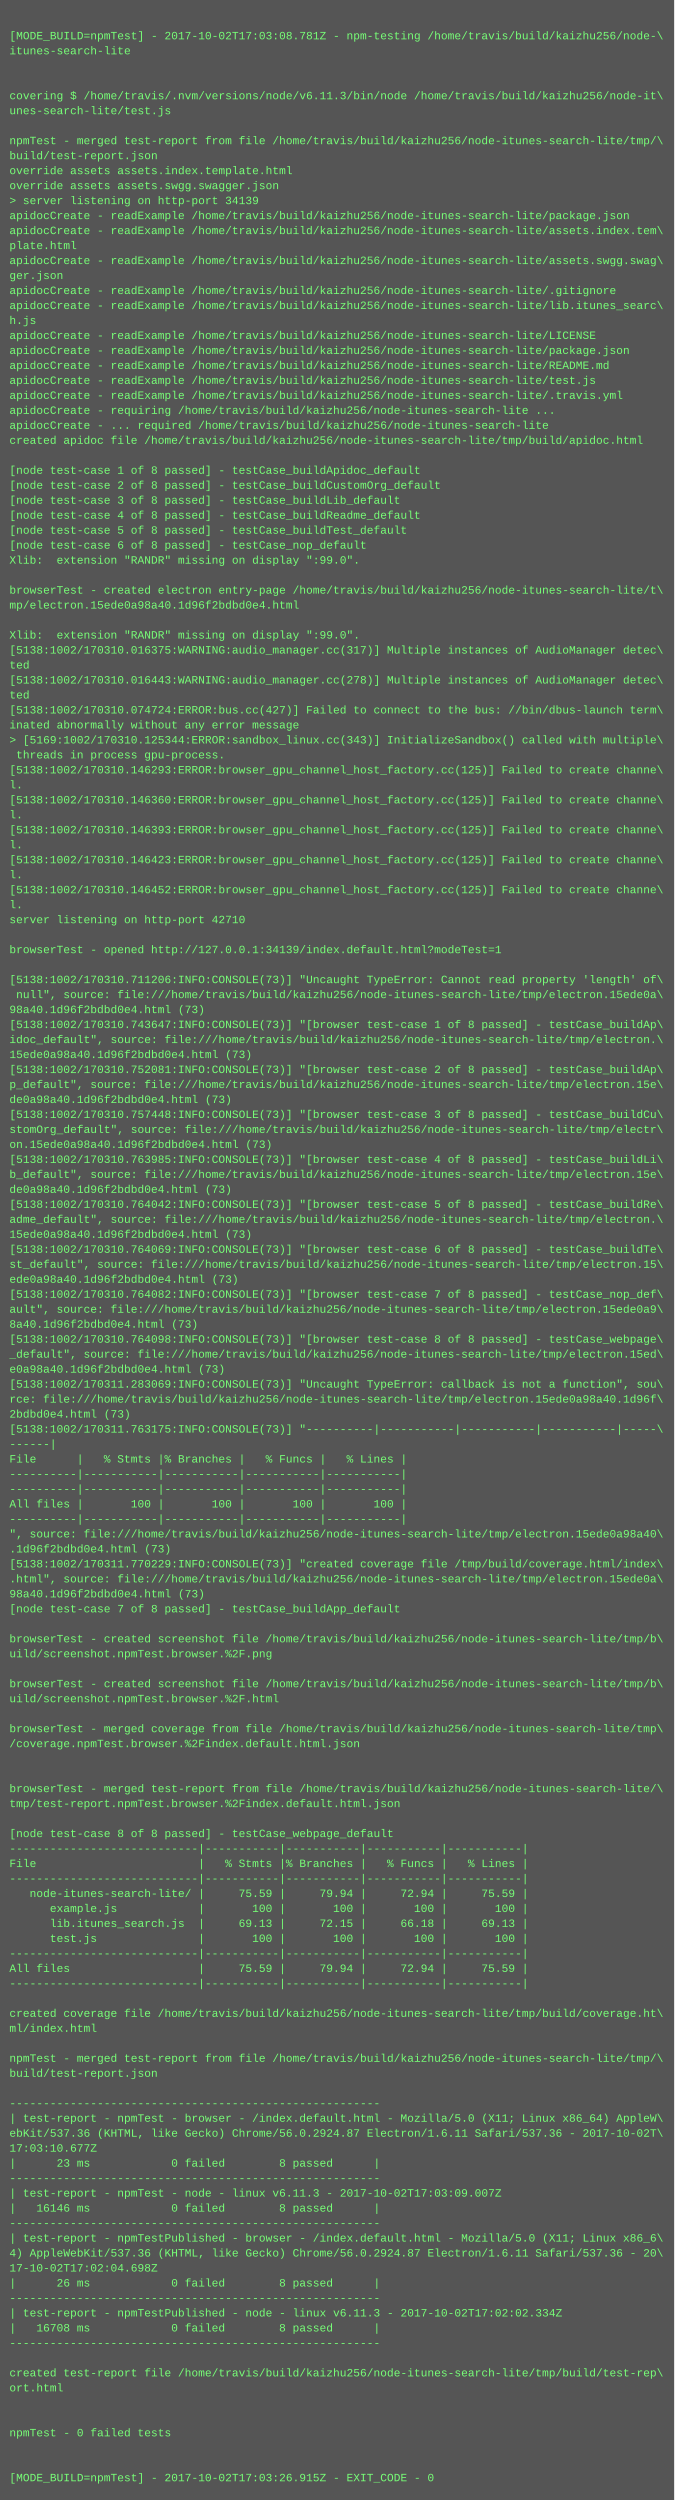
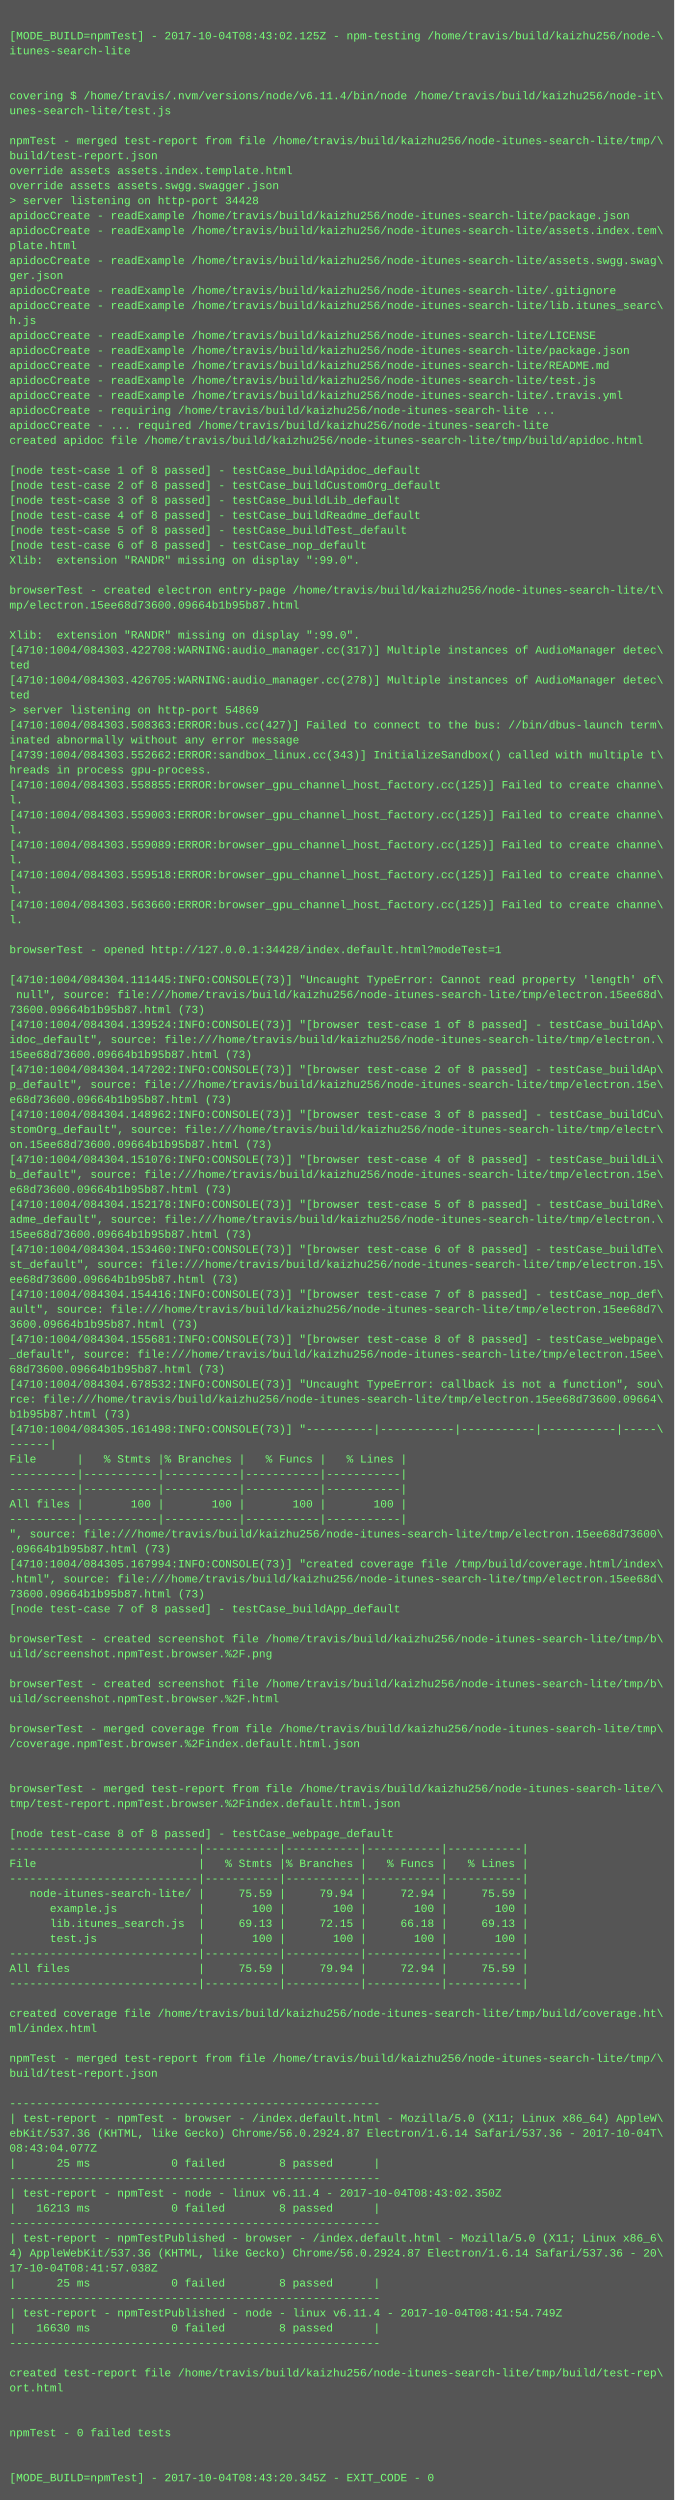
<svg xmlns="http://www.w3.org/2000/svg" height="2670" width="720">
  <rect height="2670" fill="#555" width="720" />
  <text fill="#7f7" font-family="Courier New" font-size="12" xml:space="preserve">
    <tspan x="10" y="26" />
-     <tspan x="10" y="42">[MODE_BUILD=npmTest] - 2017-10-02T17:03:08.781Z - npm-testing /home/travis/build/kaizhu256/node-\</tspan>
+     <tspan x="10" y="42">[MODE_BUILD=npmTest] - 2017-10-04T08:43:02.125Z - npm-testing /home/travis/build/kaizhu256/node-\</tspan>
    <tspan x="10" y="58">itunes-search-lite</tspan>
    <tspan x="10" y="74" />
    <tspan x="10" y="90" />
-     <tspan x="10" y="106">covering $ /home/travis/.nvm/versions/node/v6.11.3/bin/node /home/travis/build/kaizhu256/node-it\</tspan>
+     <tspan x="10" y="106">covering $ /home/travis/.nvm/versions/node/v6.11.4/bin/node /home/travis/build/kaizhu256/node-it\</tspan>
    <tspan x="10" y="122">unes-search-lite/test.js</tspan>
    <tspan x="10" y="138" />
    <tspan x="10" y="154">npmTest - merged test-report from file /home/travis/build/kaizhu256/node-itunes-search-lite/tmp/\</tspan>
    <tspan x="10" y="170">build/test-report.json</tspan>
    <tspan x="10" y="186">override assets assets.index.template.html</tspan>
    <tspan x="10" y="202">override assets assets.swgg.swagger.json</tspan>
-     <tspan x="10" y="218">&gt; server listening on http-port 34139</tspan>
+     <tspan x="10" y="218">&gt; server listening on http-port 34428</tspan>
    <tspan x="10" y="234">apidocCreate - readExample /home/travis/build/kaizhu256/node-itunes-search-lite/package.json</tspan>
    <tspan x="10" y="250">apidocCreate - readExample /home/travis/build/kaizhu256/node-itunes-search-lite/assets.index.tem\</tspan>
    <tspan x="10" y="266">plate.html</tspan>
    <tspan x="10" y="282">apidocCreate - readExample /home/travis/build/kaizhu256/node-itunes-search-lite/assets.swgg.swag\</tspan>
    <tspan x="10" y="298">ger.json</tspan>
    <tspan x="10" y="314">apidocCreate - readExample /home/travis/build/kaizhu256/node-itunes-search-lite/.gitignore</tspan>
    <tspan x="10" y="330">apidocCreate - readExample /home/travis/build/kaizhu256/node-itunes-search-lite/lib.itunes_searc\</tspan>
    <tspan x="10" y="346">h.js</tspan>
    <tspan x="10" y="362">apidocCreate - readExample /home/travis/build/kaizhu256/node-itunes-search-lite/LICENSE</tspan>
    <tspan x="10" y="378">apidocCreate - readExample /home/travis/build/kaizhu256/node-itunes-search-lite/package.json</tspan>
    <tspan x="10" y="394">apidocCreate - readExample /home/travis/build/kaizhu256/node-itunes-search-lite/README.md</tspan>
    <tspan x="10" y="410">apidocCreate - readExample /home/travis/build/kaizhu256/node-itunes-search-lite/test.js</tspan>
    <tspan x="10" y="426">apidocCreate - readExample /home/travis/build/kaizhu256/node-itunes-search-lite/.travis.yml</tspan>
    <tspan x="10" y="442">apidocCreate - requiring /home/travis/build/kaizhu256/node-itunes-search-lite ...</tspan>
    <tspan x="10" y="458">apidocCreate - ... required /home/travis/build/kaizhu256/node-itunes-search-lite</tspan>
    <tspan x="10" y="474">created apidoc file /home/travis/build/kaizhu256/node-itunes-search-lite/tmp/build/apidoc.html</tspan>
    <tspan x="10" y="490" />
    <tspan x="10" y="506">[node test-case 1 of 8 passed] - testCase_buildApidoc_default</tspan>
    <tspan x="10" y="522">[node test-case 2 of 8 passed] - testCase_buildCustomOrg_default</tspan>
    <tspan x="10" y="538">[node test-case 3 of 8 passed] - testCase_buildLib_default</tspan>
    <tspan x="10" y="554">[node test-case 4 of 8 passed] - testCase_buildReadme_default</tspan>
    <tspan x="10" y="570">[node test-case 5 of 8 passed] - testCase_buildTest_default</tspan>
    <tspan x="10" y="586">[node test-case 6 of 8 passed] - testCase_nop_default</tspan>
    <tspan x="10" y="602">Xlib:  extension "RANDR" missing on display ":99.0".</tspan>
    <tspan x="10" y="618" />
    <tspan x="10" y="634">browserTest - created electron entry-page /home/travis/build/kaizhu256/node-itunes-search-lite/t\</tspan>
-     <tspan x="10" y="650">mp/electron.15ede0a98a40.1d96f2bdbd0e4.html</tspan>
+     <tspan x="10" y="650">mp/electron.15ee68d73600.09664b1b95b87.html</tspan>
    <tspan x="10" y="666" />
    <tspan x="10" y="682">Xlib:  extension "RANDR" missing on display ":99.0".</tspan>
-     <tspan x="10" y="698">[5138:1002/170310.016375:WARNING:audio_manager.cc(317)] Multiple instances of AudioManager detec\</tspan>
+     <tspan x="10" y="698">[4710:1004/084303.422708:WARNING:audio_manager.cc(317)] Multiple instances of AudioManager detec\</tspan>
    <tspan x="10" y="714">ted</tspan>
-     <tspan x="10" y="730">[5138:1002/170310.016443:WARNING:audio_manager.cc(278)] Multiple instances of AudioManager detec\</tspan>
+     <tspan x="10" y="730">[4710:1004/084303.426705:WARNING:audio_manager.cc(278)] Multiple instances of AudioManager detec\</tspan>
    <tspan x="10" y="746">ted</tspan>
-     <tspan x="10" y="762">[5138:1002/170310.074724:ERROR:bus.cc(427)] Failed to connect to the bus: //bin/dbus-launch term\</tspan>
-     <tspan x="10" y="778">inated abnormally without any error message</tspan>
-     <tspan x="10" y="794">&gt; [5169:1002/170310.125344:ERROR:sandbox_linux.cc(343)] InitializeSandbox() called with multiple\</tspan>
-     <tspan x="10" y="810"> threads in process gpu-process. </tspan>
-     <tspan x="10" y="826">[5138:1002/170310.146293:ERROR:browser_gpu_channel_host_factory.cc(125)] Failed to create channe\</tspan>
-     <tspan x="10" y="842">l.</tspan>
-     <tspan x="10" y="858">[5138:1002/170310.146360:ERROR:browser_gpu_channel_host_factory.cc(125)] Failed to create channe\</tspan>
-     <tspan x="10" y="874">l.</tspan>
-     <tspan x="10" y="890">[5138:1002/170310.146393:ERROR:browser_gpu_channel_host_factory.cc(125)] Failed to create channe\</tspan>
-     <tspan x="10" y="906">l.</tspan>
-     <tspan x="10" y="922">[5138:1002/170310.146423:ERROR:browser_gpu_channel_host_factory.cc(125)] Failed to create channe\</tspan>
-     <tspan x="10" y="938">l.</tspan>
-     <tspan x="10" y="954">[5138:1002/170310.146452:ERROR:browser_gpu_channel_host_factory.cc(125)] Failed to create channe\</tspan>
-     <tspan x="10" y="970">l.</tspan>
-     <tspan x="10" y="986">server listening on http-port 42710</tspan>
+     <tspan x="10" y="762">&gt; server listening on http-port 54869</tspan>
+     <tspan x="10" y="778">[4710:1004/084303.508363:ERROR:bus.cc(427)] Failed to connect to the bus: //bin/dbus-launch term\</tspan>
+     <tspan x="10" y="794">inated abnormally without any error message</tspan>
+     <tspan x="10" y="810">[4739:1004/084303.552662:ERROR:sandbox_linux.cc(343)] InitializeSandbox() called with multiple t\</tspan>
+     <tspan x="10" y="826">hreads in process gpu-process. </tspan>
+     <tspan x="10" y="842">[4710:1004/084303.558855:ERROR:browser_gpu_channel_host_factory.cc(125)] Failed to create channe\</tspan>
+     <tspan x="10" y="858">l.</tspan>
+     <tspan x="10" y="874">[4710:1004/084303.559003:ERROR:browser_gpu_channel_host_factory.cc(125)] Failed to create channe\</tspan>
+     <tspan x="10" y="890">l.</tspan>
+     <tspan x="10" y="906">[4710:1004/084303.559089:ERROR:browser_gpu_channel_host_factory.cc(125)] Failed to create channe\</tspan>
+     <tspan x="10" y="922">l.</tspan>
+     <tspan x="10" y="938">[4710:1004/084303.559518:ERROR:browser_gpu_channel_host_factory.cc(125)] Failed to create channe\</tspan>
+     <tspan x="10" y="954">l.</tspan>
+     <tspan x="10" y="970">[4710:1004/084303.563660:ERROR:browser_gpu_channel_host_factory.cc(125)] Failed to create channe\</tspan>
+     <tspan x="10" y="986">l.</tspan>
    <tspan x="10" y="1002" />
-     <tspan x="10" y="1018">browserTest - opened http://127.0.0.1:34139/index.default.html?modeTest=1</tspan>
+     <tspan x="10" y="1018">browserTest - opened http://127.0.0.1:34428/index.default.html?modeTest=1</tspan>
    <tspan x="10" y="1034" />
-     <tspan x="10" y="1050">[5138:1002/170310.711206:INFO:CONSOLE(73)] "Uncaught TypeError: Cannot read property 'length' of\</tspan>
-     <tspan x="10" y="1066"> null", source: file:///home/travis/build/kaizhu256/node-itunes-search-lite/tmp/electron.15ede0a\</tspan>
-     <tspan x="10" y="1082">98a40.1d96f2bdbd0e4.html (73)</tspan>
-     <tspan x="10" y="1098">[5138:1002/170310.743647:INFO:CONSOLE(73)] "[browser test-case 1 of 8 passed] - testCase_buildAp\</tspan>
+     <tspan x="10" y="1050">[4710:1004/084304.111445:INFO:CONSOLE(73)] "Uncaught TypeError: Cannot read property 'length' of\</tspan>
+     <tspan x="10" y="1066"> null", source: file:///home/travis/build/kaizhu256/node-itunes-search-lite/tmp/electron.15ee68d\</tspan>
+     <tspan x="10" y="1082">73600.09664b1b95b87.html (73)</tspan>
+     <tspan x="10" y="1098">[4710:1004/084304.139524:INFO:CONSOLE(73)] "[browser test-case 1 of 8 passed] - testCase_buildAp\</tspan>
    <tspan x="10" y="1114">idoc_default", source: file:///home/travis/build/kaizhu256/node-itunes-search-lite/tmp/electron.\</tspan>
-     <tspan x="10" y="1130">15ede0a98a40.1d96f2bdbd0e4.html (73)</tspan>
-     <tspan x="10" y="1146">[5138:1002/170310.752081:INFO:CONSOLE(73)] "[browser test-case 2 of 8 passed] - testCase_buildAp\</tspan>
+     <tspan x="10" y="1130">15ee68d73600.09664b1b95b87.html (73)</tspan>
+     <tspan x="10" y="1146">[4710:1004/084304.147202:INFO:CONSOLE(73)] "[browser test-case 2 of 8 passed] - testCase_buildAp\</tspan>
    <tspan x="10" y="1162">p_default", source: file:///home/travis/build/kaizhu256/node-itunes-search-lite/tmp/electron.15e\</tspan>
-     <tspan x="10" y="1178">de0a98a40.1d96f2bdbd0e4.html (73)</tspan>
-     <tspan x="10" y="1194">[5138:1002/170310.757448:INFO:CONSOLE(73)] "[browser test-case 3 of 8 passed] - testCase_buildCu\</tspan>
+     <tspan x="10" y="1178">e68d73600.09664b1b95b87.html (73)</tspan>
+     <tspan x="10" y="1194">[4710:1004/084304.148962:INFO:CONSOLE(73)] "[browser test-case 3 of 8 passed] - testCase_buildCu\</tspan>
    <tspan x="10" y="1210">stomOrg_default", source: file:///home/travis/build/kaizhu256/node-itunes-search-lite/tmp/electr\</tspan>
-     <tspan x="10" y="1226">on.15ede0a98a40.1d96f2bdbd0e4.html (73)</tspan>
-     <tspan x="10" y="1242">[5138:1002/170310.763985:INFO:CONSOLE(73)] "[browser test-case 4 of 8 passed] - testCase_buildLi\</tspan>
+     <tspan x="10" y="1226">on.15ee68d73600.09664b1b95b87.html (73)</tspan>
+     <tspan x="10" y="1242">[4710:1004/084304.151076:INFO:CONSOLE(73)] "[browser test-case 4 of 8 passed] - testCase_buildLi\</tspan>
    <tspan x="10" y="1258">b_default", source: file:///home/travis/build/kaizhu256/node-itunes-search-lite/tmp/electron.15e\</tspan>
-     <tspan x="10" y="1274">de0a98a40.1d96f2bdbd0e4.html (73)</tspan>
-     <tspan x="10" y="1290">[5138:1002/170310.764042:INFO:CONSOLE(73)] "[browser test-case 5 of 8 passed] - testCase_buildRe\</tspan>
+     <tspan x="10" y="1274">e68d73600.09664b1b95b87.html (73)</tspan>
+     <tspan x="10" y="1290">[4710:1004/084304.152178:INFO:CONSOLE(73)] "[browser test-case 5 of 8 passed] - testCase_buildRe\</tspan>
    <tspan x="10" y="1306">adme_default", source: file:///home/travis/build/kaizhu256/node-itunes-search-lite/tmp/electron.\</tspan>
-     <tspan x="10" y="1322">15ede0a98a40.1d96f2bdbd0e4.html (73)</tspan>
-     <tspan x="10" y="1338">[5138:1002/170310.764069:INFO:CONSOLE(73)] "[browser test-case 6 of 8 passed] - testCase_buildTe\</tspan>
+     <tspan x="10" y="1322">15ee68d73600.09664b1b95b87.html (73)</tspan>
+     <tspan x="10" y="1338">[4710:1004/084304.153460:INFO:CONSOLE(73)] "[browser test-case 6 of 8 passed] - testCase_buildTe\</tspan>
    <tspan x="10" y="1354">st_default", source: file:///home/travis/build/kaizhu256/node-itunes-search-lite/tmp/electron.15\</tspan>
-     <tspan x="10" y="1370">ede0a98a40.1d96f2bdbd0e4.html (73)</tspan>
-     <tspan x="10" y="1386">[5138:1002/170310.764082:INFO:CONSOLE(73)] "[browser test-case 7 of 8 passed] - testCase_nop_def\</tspan>
-     <tspan x="10" y="1402">ault", source: file:///home/travis/build/kaizhu256/node-itunes-search-lite/tmp/electron.15ede0a9\</tspan>
-     <tspan x="10" y="1418">8a40.1d96f2bdbd0e4.html (73)</tspan>
-     <tspan x="10" y="1434">[5138:1002/170310.764098:INFO:CONSOLE(73)] "[browser test-case 8 of 8 passed] - testCase_webpage\</tspan>
-     <tspan x="10" y="1450">_default", source: file:///home/travis/build/kaizhu256/node-itunes-search-lite/tmp/electron.15ed\</tspan>
-     <tspan x="10" y="1466">e0a98a40.1d96f2bdbd0e4.html (73)</tspan>
-     <tspan x="10" y="1482">[5138:1002/170311.283069:INFO:CONSOLE(73)] "Uncaught TypeError: callback is not a function", sou\</tspan>
-     <tspan x="10" y="1498">rce: file:///home/travis/build/kaizhu256/node-itunes-search-lite/tmp/electron.15ede0a98a40.1d96f\</tspan>
-     <tspan x="10" y="1514">2bdbd0e4.html (73)</tspan>
-     <tspan x="10" y="1530">[5138:1002/170311.763175:INFO:CONSOLE(73)] "----------|-----------|-----------|-----------|-----\</tspan>
+     <tspan x="10" y="1370">ee68d73600.09664b1b95b87.html (73)</tspan>
+     <tspan x="10" y="1386">[4710:1004/084304.154416:INFO:CONSOLE(73)] "[browser test-case 7 of 8 passed] - testCase_nop_def\</tspan>
+     <tspan x="10" y="1402">ault", source: file:///home/travis/build/kaizhu256/node-itunes-search-lite/tmp/electron.15ee68d7\</tspan>
+     <tspan x="10" y="1418">3600.09664b1b95b87.html (73)</tspan>
+     <tspan x="10" y="1434">[4710:1004/084304.155681:INFO:CONSOLE(73)] "[browser test-case 8 of 8 passed] - testCase_webpage\</tspan>
+     <tspan x="10" y="1450">_default", source: file:///home/travis/build/kaizhu256/node-itunes-search-lite/tmp/electron.15ee\</tspan>
+     <tspan x="10" y="1466">68d73600.09664b1b95b87.html (73)</tspan>
+     <tspan x="10" y="1482">[4710:1004/084304.678532:INFO:CONSOLE(73)] "Uncaught TypeError: callback is not a function", sou\</tspan>
+     <tspan x="10" y="1498">rce: file:///home/travis/build/kaizhu256/node-itunes-search-lite/tmp/electron.15ee68d73600.09664\</tspan>
+     <tspan x="10" y="1514">b1b95b87.html (73)</tspan>
+     <tspan x="10" y="1530">[4710:1004/084305.161498:INFO:CONSOLE(73)] "----------|-----------|-----------|-----------|-----\</tspan>
    <tspan x="10" y="1546">------|</tspan>
    <tspan x="10" y="1562">File      |   % Stmts |% Branches |   % Funcs |   % Lines |</tspan>
    <tspan x="10" y="1578">----------|-----------|-----------|-----------|-----------|</tspan>
    <tspan x="10" y="1594">----------|-----------|-----------|-----------|-----------|</tspan>
    <tspan x="10" y="1610">All files |       100 |       100 |       100 |       100 |</tspan>
    <tspan x="10" y="1626">----------|-----------|-----------|-----------|-----------|</tspan>
-     <tspan x="10" y="1642">", source: file:///home/travis/build/kaizhu256/node-itunes-search-lite/tmp/electron.15ede0a98a40\</tspan>
-     <tspan x="10" y="1658">.1d96f2bdbd0e4.html (73)</tspan>
-     <tspan x="10" y="1674">[5138:1002/170311.770229:INFO:CONSOLE(73)] "created coverage file /tmp/build/coverage.html/index\</tspan>
-     <tspan x="10" y="1690">.html", source: file:///home/travis/build/kaizhu256/node-itunes-search-lite/tmp/electron.15ede0a\</tspan>
-     <tspan x="10" y="1706">98a40.1d96f2bdbd0e4.html (73)</tspan>
+     <tspan x="10" y="1642">", source: file:///home/travis/build/kaizhu256/node-itunes-search-lite/tmp/electron.15ee68d73600\</tspan>
+     <tspan x="10" y="1658">.09664b1b95b87.html (73)</tspan>
+     <tspan x="10" y="1674">[4710:1004/084305.167994:INFO:CONSOLE(73)] "created coverage file /tmp/build/coverage.html/index\</tspan>
+     <tspan x="10" y="1690">.html", source: file:///home/travis/build/kaizhu256/node-itunes-search-lite/tmp/electron.15ee68d\</tspan>
+     <tspan x="10" y="1706">73600.09664b1b95b87.html (73)</tspan>
    <tspan x="10" y="1722">[node test-case 7 of 8 passed] - testCase_buildApp_default</tspan>
    <tspan x="10" y="1738" />
    <tspan x="10" y="1754">browserTest - created screenshot file /home/travis/build/kaizhu256/node-itunes-search-lite/tmp/b\</tspan>
    <tspan x="10" y="1770">uild/screenshot.npmTest.browser.%2F.png</tspan>
    <tspan x="10" y="1786" />
    <tspan x="10" y="1802">browserTest - created screenshot file /home/travis/build/kaizhu256/node-itunes-search-lite/tmp/b\</tspan>
    <tspan x="10" y="1818">uild/screenshot.npmTest.browser.%2F.html</tspan>
    <tspan x="10" y="1834" />
    <tspan x="10" y="1850">browserTest - merged coverage from file /home/travis/build/kaizhu256/node-itunes-search-lite/tmp\</tspan>
    <tspan x="10" y="1866">/coverage.npmTest.browser.%2Findex.default.html.json</tspan>
    <tspan x="10" y="1882" />
    <tspan x="10" y="1898" />
    <tspan x="10" y="1914">browserTest - merged test-report from file /home/travis/build/kaizhu256/node-itunes-search-lite/\</tspan>
    <tspan x="10" y="1930">tmp/test-report.npmTest.browser.%2Findex.default.html.json</tspan>
    <tspan x="10" y="1946" />
    <tspan x="10" y="1962">[node test-case 8 of 8 passed] - testCase_webpage_default</tspan>
    <tspan x="10" y="1978">----------------------------|-----------|-----------|-----------|-----------|</tspan>
    <tspan x="10" y="1994">File                        |   % Stmts |% Branches |   % Funcs |   % Lines |</tspan>
    <tspan x="10" y="2010">----------------------------|-----------|-----------|-----------|-----------|</tspan>
    <tspan x="10" y="2026">   node-itunes-search-lite/ |     75.59 |     79.94 |     72.94 |     75.59 |</tspan>
    <tspan x="10" y="2042">      example.js            |       100 |       100 |       100 |       100 |</tspan>
    <tspan x="10" y="2058">      lib.itunes_search.js  |     69.13 |     72.15 |     66.18 |     69.13 |</tspan>
    <tspan x="10" y="2074">      test.js               |       100 |       100 |       100 |       100 |</tspan>
    <tspan x="10" y="2090">----------------------------|-----------|-----------|-----------|-----------|</tspan>
    <tspan x="10" y="2106">All files                   |     75.59 |     79.94 |     72.94 |     75.59 |</tspan>
    <tspan x="10" y="2122">----------------------------|-----------|-----------|-----------|-----------|</tspan>
    <tspan x="10" y="2138" />
    <tspan x="10" y="2154">created coverage file /home/travis/build/kaizhu256/node-itunes-search-lite/tmp/build/coverage.ht\</tspan>
    <tspan x="10" y="2170">ml/index.html</tspan>
    <tspan x="10" y="2186" />
    <tspan x="10" y="2202">npmTest - merged test-report from file /home/travis/build/kaizhu256/node-itunes-search-lite/tmp/\</tspan>
    <tspan x="10" y="2218">build/test-report.json</tspan>
    <tspan x="10" y="2234" />
    <tspan x="10" y="2250">-------------------------------------------------------</tspan>
    <tspan x="10" y="2266">| test-report - npmTest - browser - /index.default.html - Mozilla/5.0 (X11; Linux x86_64) AppleW\</tspan>
-     <tspan x="10" y="2282">ebKit/537.36 (KHTML, like Gecko) Chrome/56.0.2924.87 Electron/1.6.11 Safari/537.36 - 2017-10-02T\</tspan>
-     <tspan x="10" y="2298">17:03:10.677Z</tspan>
-     <tspan x="10" y="2314">|      23 ms            0 failed        8 passed      |</tspan>
+     <tspan x="10" y="2282">ebKit/537.36 (KHTML, like Gecko) Chrome/56.0.2924.87 Electron/1.6.14 Safari/537.36 - 2017-10-04T\</tspan>
+     <tspan x="10" y="2298">08:43:04.077Z</tspan>
+     <tspan x="10" y="2314">|      25 ms            0 failed        8 passed      |</tspan>
    <tspan x="10" y="2330">-------------------------------------------------------</tspan>
-     <tspan x="10" y="2346">| test-report - npmTest - node - linux v6.11.3 - 2017-10-02T17:03:09.007Z</tspan>
-     <tspan x="10" y="2362">|   16146 ms            0 failed        8 passed      |</tspan>
+     <tspan x="10" y="2346">| test-report - npmTest - node - linux v6.11.4 - 2017-10-04T08:43:02.350Z</tspan>
+     <tspan x="10" y="2362">|   16213 ms            0 failed        8 passed      |</tspan>
    <tspan x="10" y="2378">-------------------------------------------------------</tspan>
    <tspan x="10" y="2394">| test-report - npmTestPublished - browser - /index.default.html - Mozilla/5.0 (X11; Linux x86_6\</tspan>
-     <tspan x="10" y="2410">4) AppleWebKit/537.36 (KHTML, like Gecko) Chrome/56.0.2924.87 Electron/1.6.11 Safari/537.36 - 20\</tspan>
-     <tspan x="10" y="2426">17-10-02T17:02:04.698Z</tspan>
-     <tspan x="10" y="2442">|      26 ms            0 failed        8 passed      |</tspan>
+     <tspan x="10" y="2410">4) AppleWebKit/537.36 (KHTML, like Gecko) Chrome/56.0.2924.87 Electron/1.6.14 Safari/537.36 - 20\</tspan>
+     <tspan x="10" y="2426">17-10-04T08:41:57.038Z</tspan>
+     <tspan x="10" y="2442">|      25 ms            0 failed        8 passed      |</tspan>
    <tspan x="10" y="2458">-------------------------------------------------------</tspan>
-     <tspan x="10" y="2474">| test-report - npmTestPublished - node - linux v6.11.3 - 2017-10-02T17:02:02.334Z</tspan>
-     <tspan x="10" y="2490">|   16708 ms            0 failed        8 passed      |</tspan>
+     <tspan x="10" y="2474">| test-report - npmTestPublished - node - linux v6.11.4 - 2017-10-04T08:41:54.749Z</tspan>
+     <tspan x="10" y="2490">|   16630 ms            0 failed        8 passed      |</tspan>
    <tspan x="10" y="2506">-------------------------------------------------------</tspan>
    <tspan x="10" y="2522" />
    <tspan x="10" y="2538">created test-report file /home/travis/build/kaizhu256/node-itunes-search-lite/tmp/build/test-rep\</tspan>
    <tspan x="10" y="2554">ort.html</tspan>
    <tspan x="10" y="2570" />
    <tspan x="10" y="2586" />
    <tspan x="10" y="2602">npmTest - 0 failed tests</tspan>
    <tspan x="10" y="2618" />
    <tspan x="10" y="2634" />
-     <tspan x="10" y="2650">[MODE_BUILD=npmTest] - 2017-10-02T17:03:26.915Z - EXIT_CODE - 0</tspan>
+     <tspan x="10" y="2650">[MODE_BUILD=npmTest] - 2017-10-04T08:43:20.345Z - EXIT_CODE - 0</tspan>
  </text>
</svg>
